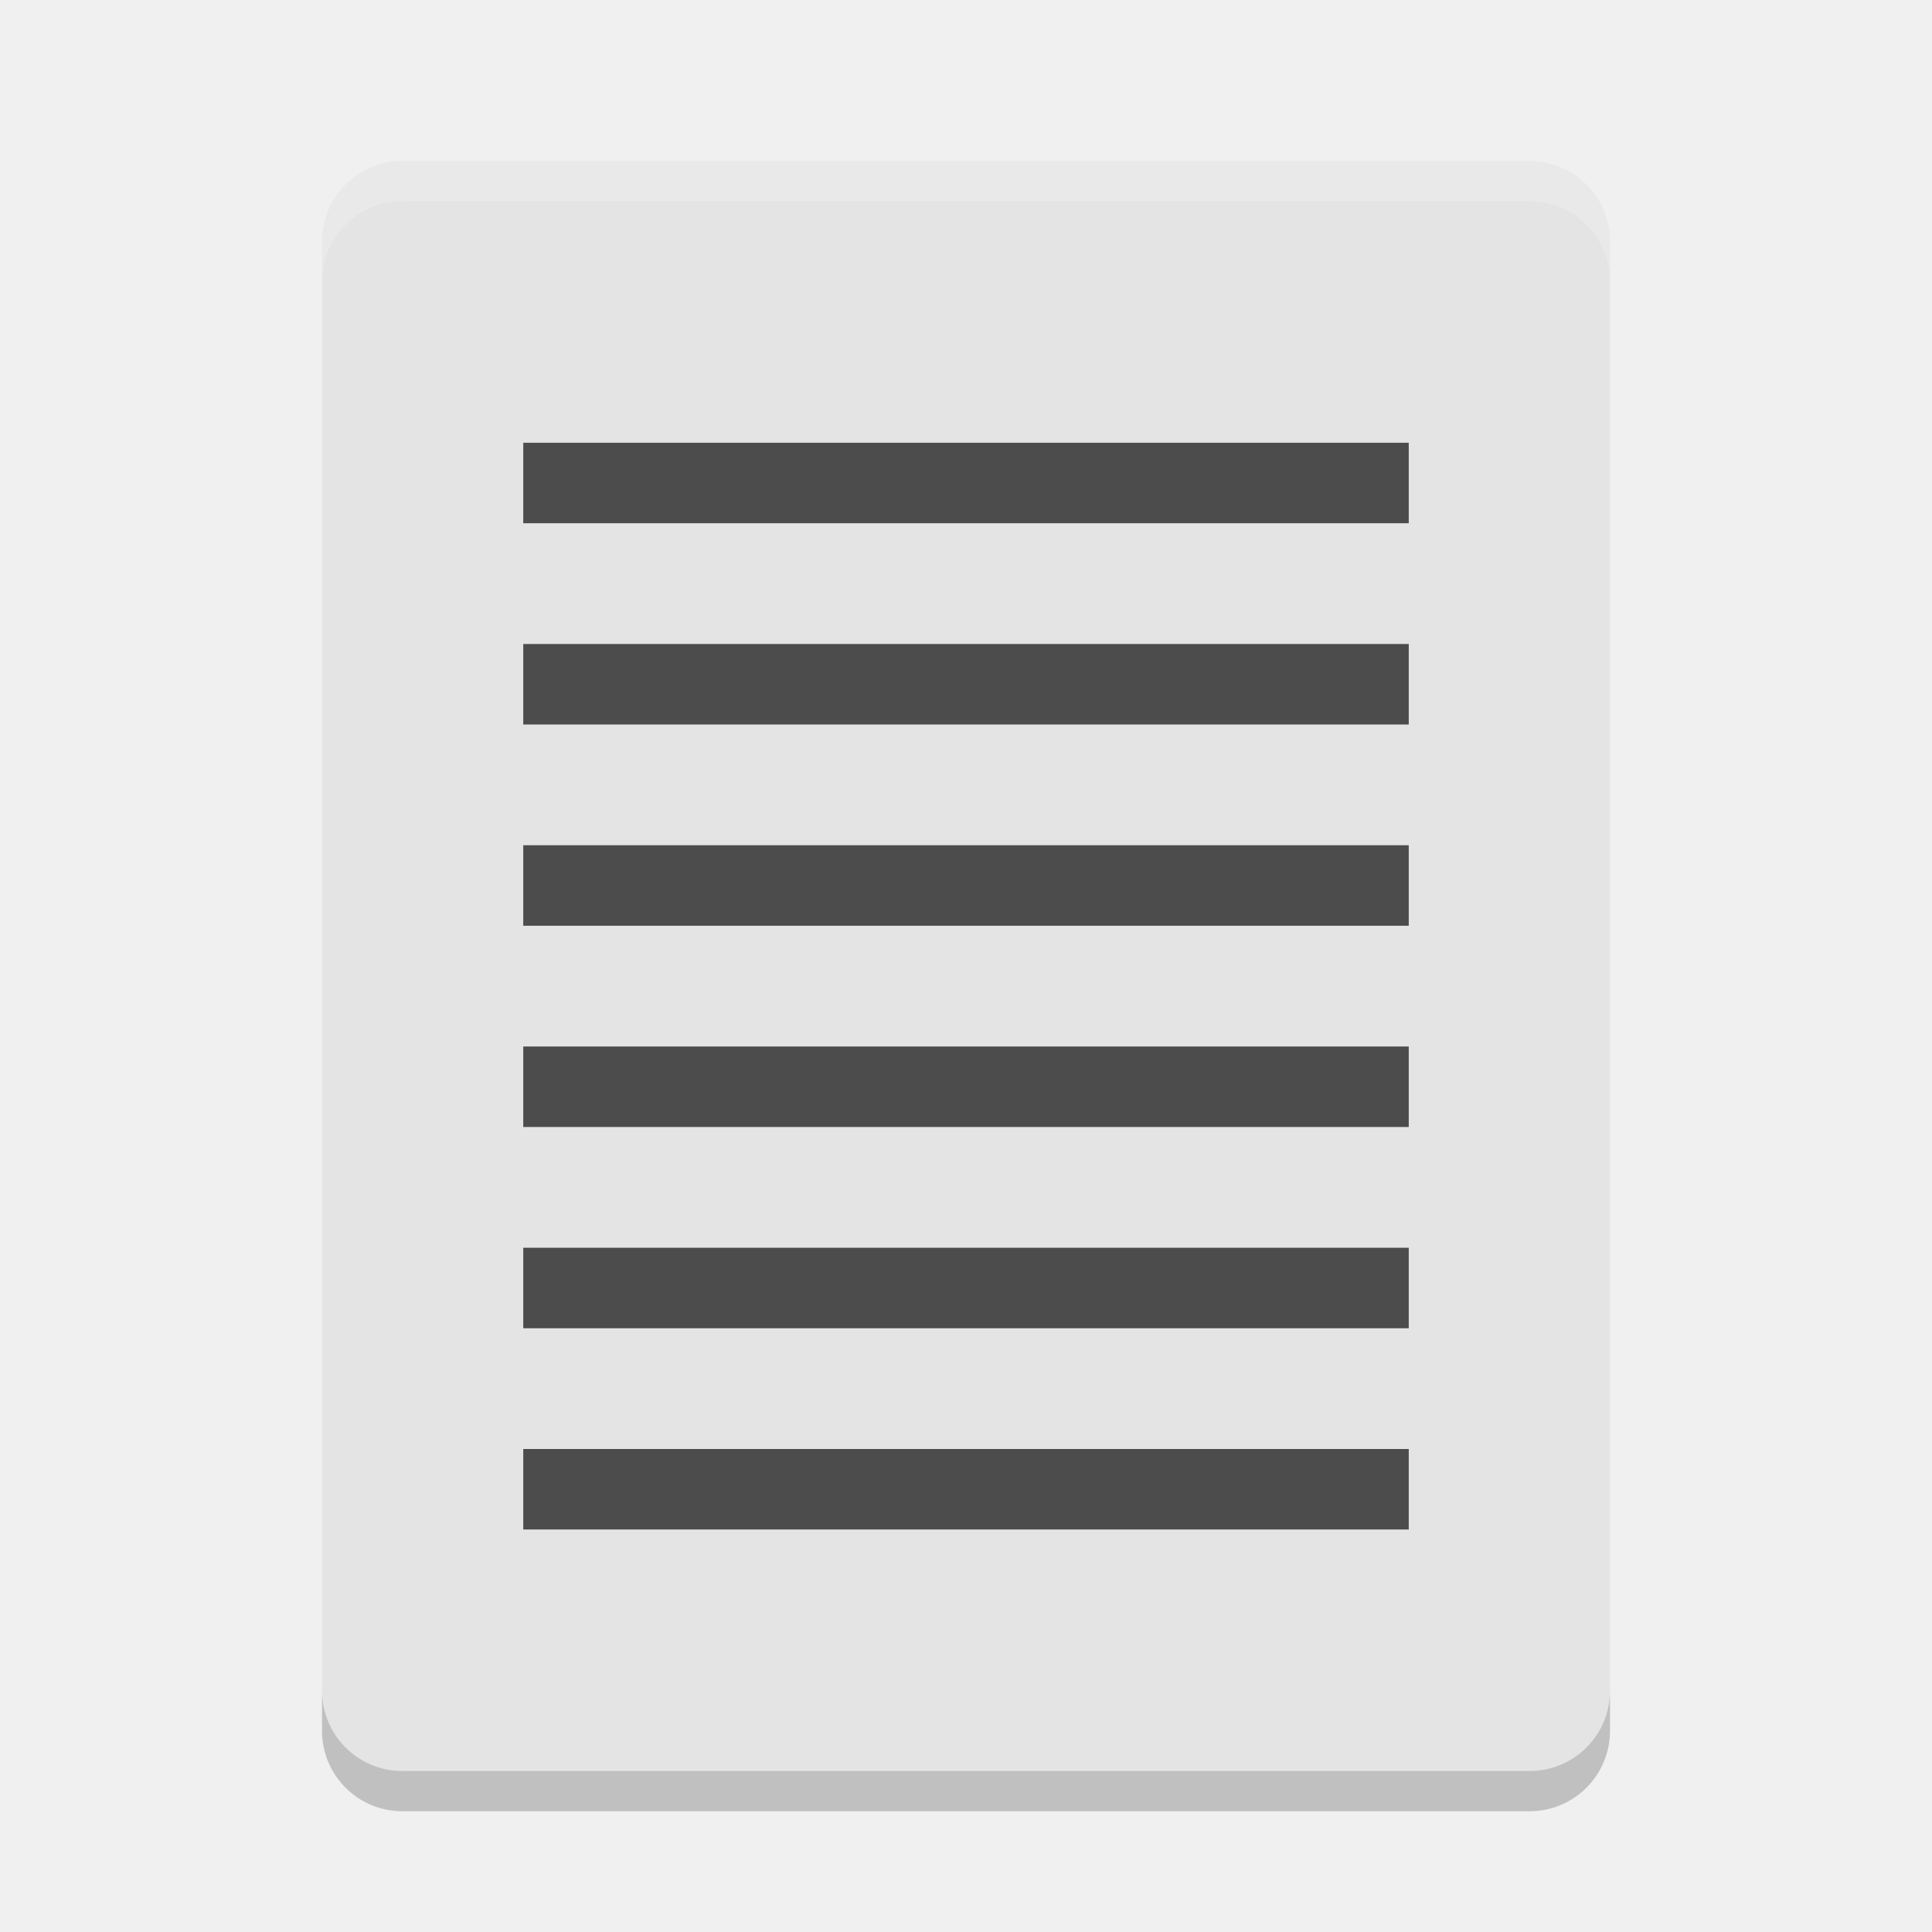
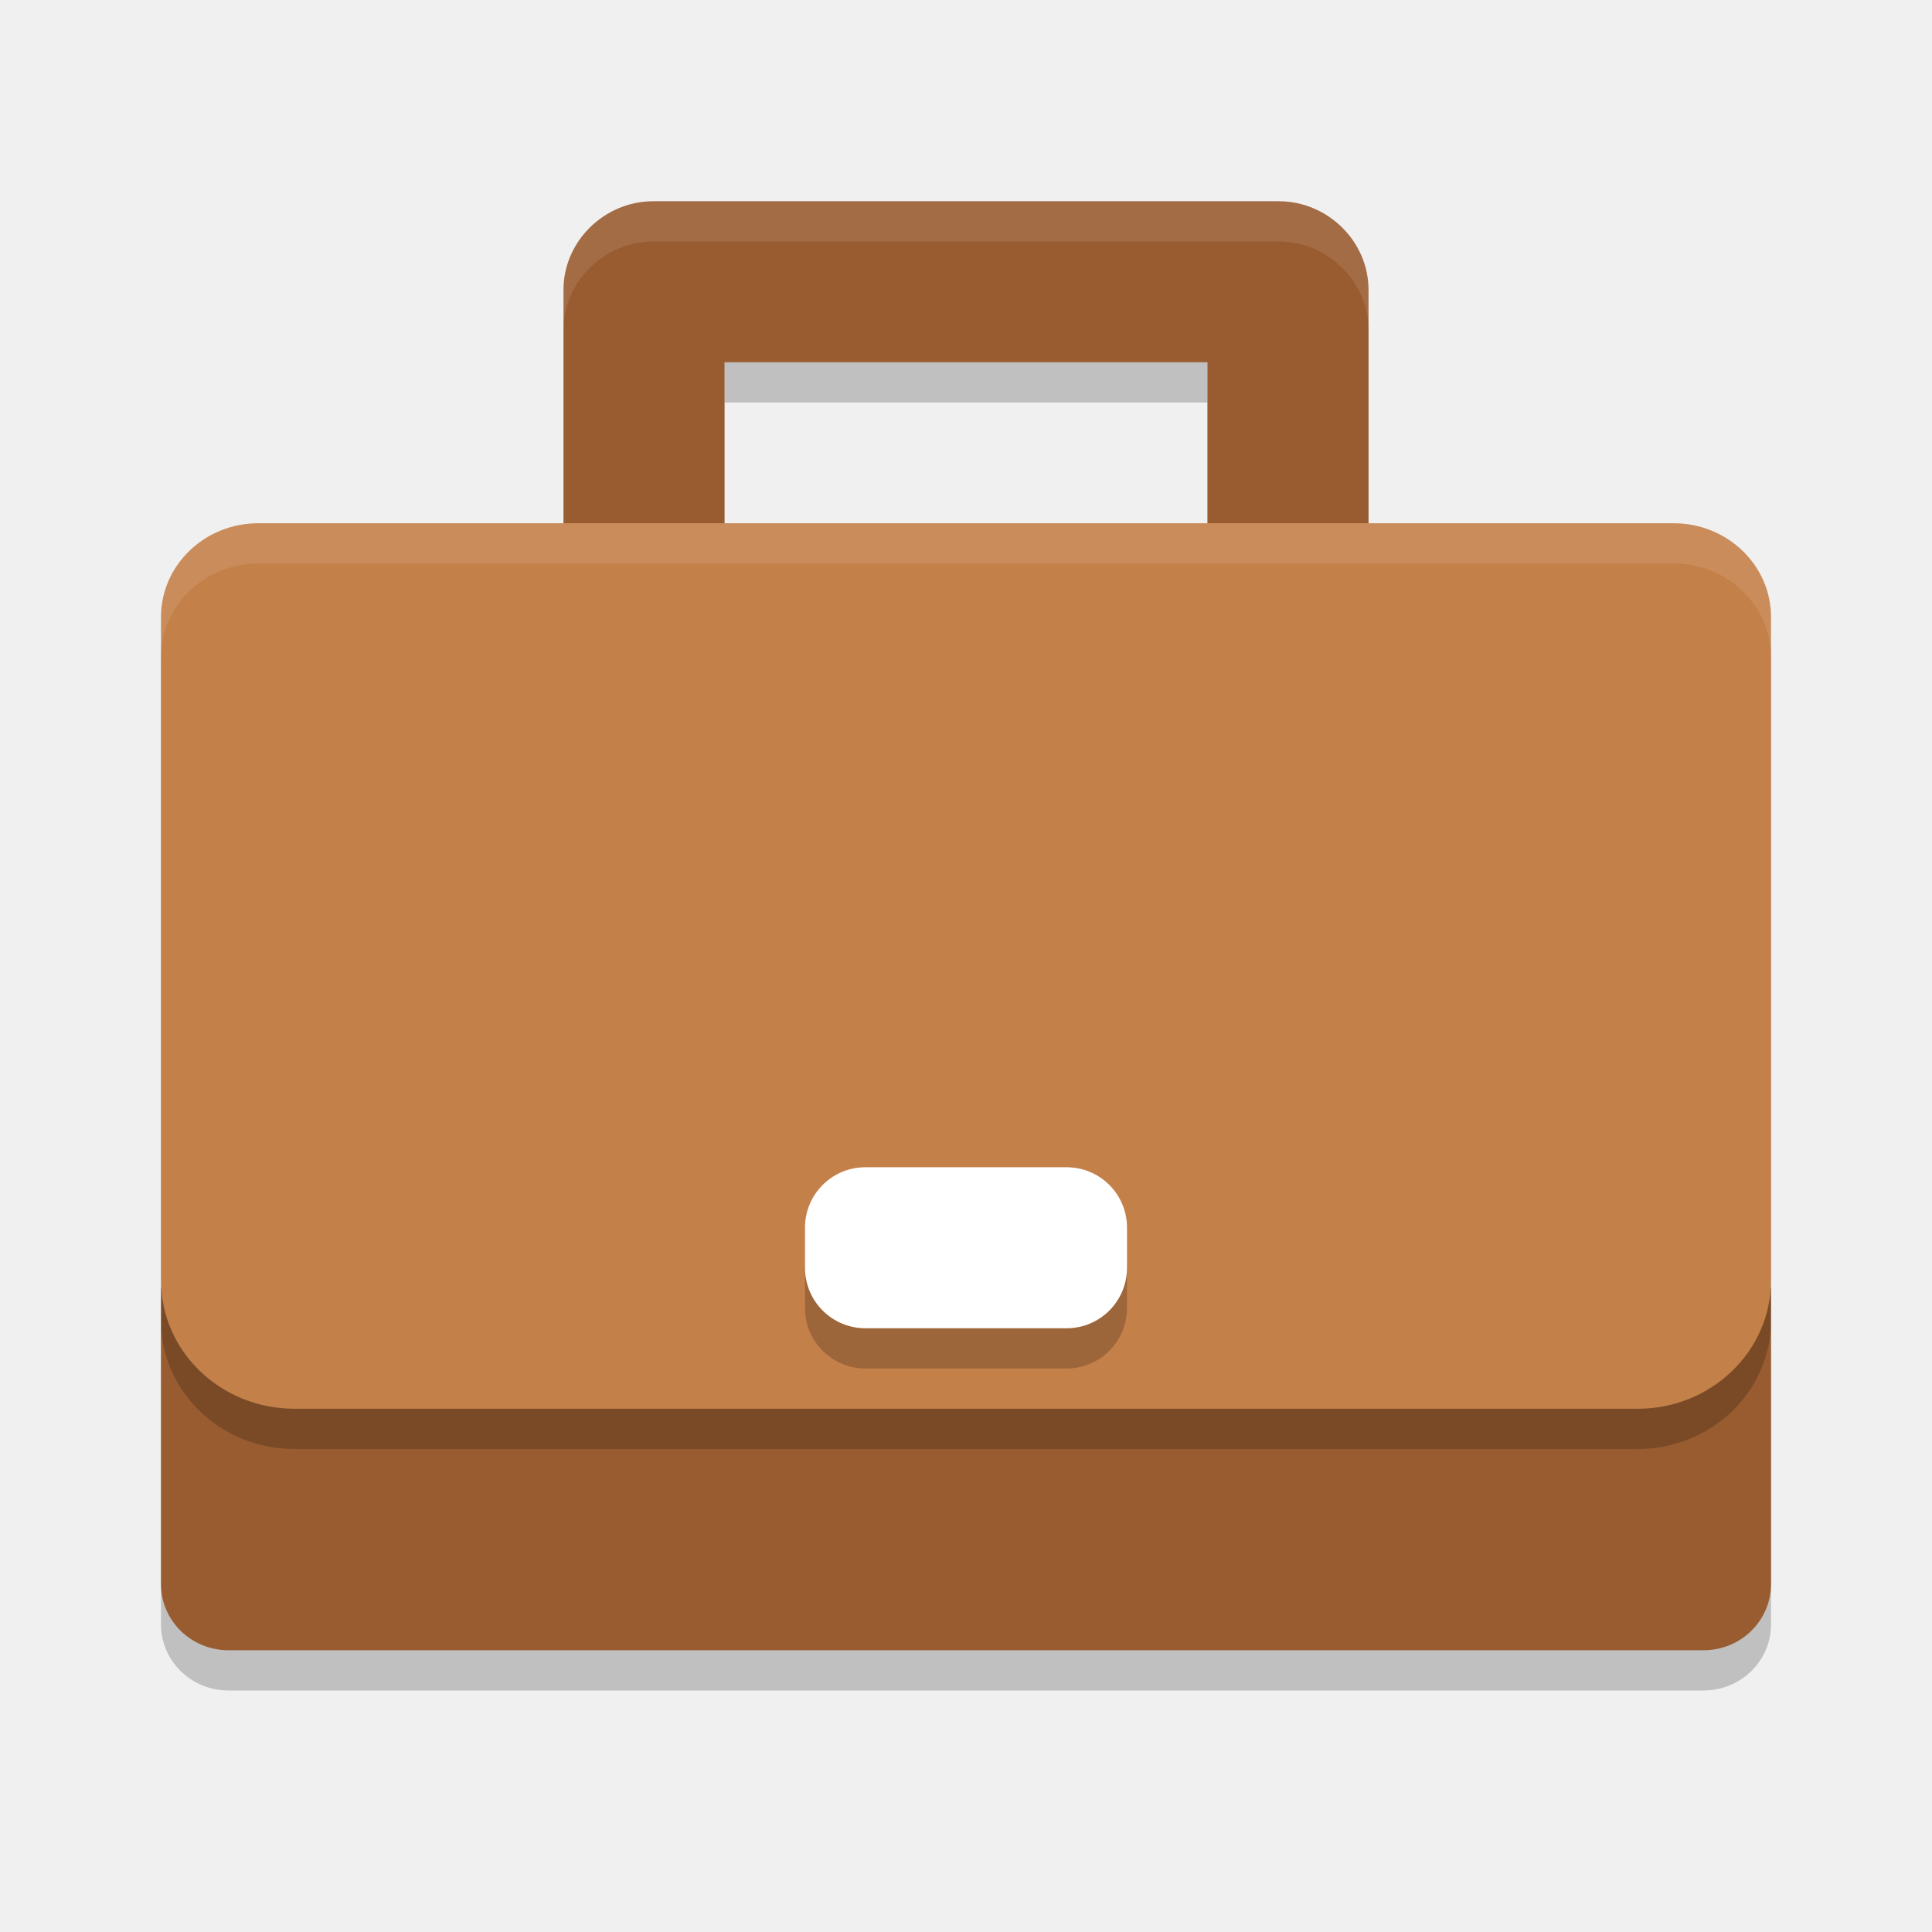
- <svg xmlns="http://www.w3.org/2000/svg" width="48" height="48" version="1">
-   <path fill="#e4e4e4" d="m40 42v-36c0-1.108-0.892-2-2-2h-28c-1.108 0-2 0.892-2 2v36c0 1.108 0.892 2 2 2h28c1.108 0 2-0.892 2-2z" />
-   <path fill="#4c4c4c" d="m13 11h22v2h-22z" />
-   <path fill="#4c4c4c" d="m13 16h22v2h-22z" />
-   <path fill="#4c4c4c" d="m13 21h22v2h-22z" />
-   <path fill="#4c4c4c" d="m13 26h22v2h-22z" />
-   <path fill="#4c4c4c" d="m13 31h22v2h-22z" />
-   <path fill="#4c4c4c" d="m13 36h22v2h-22z" />
-   <path fill="#fff" opacity=".2" d="m10 4c-1.108 0-2 0.892-2 2v1c0-1.108 0.892-2 2-2h28c1.108 0 2 0.892 2 2v-1c0-1.108-0.892-2-2-2z" />
-   <path opacity=".2" d="m8 42v1c0 1.108 0.892 2 2 2h28c1.108 0 2-0.892 2-2v-1c0 1.108-0.892 2-2 2h-28c-1.108 0-2-0.892-2-2z" />
+ <svg xmlns="http://www.w3.org/2000/svg" width="48" height="48" version="1.1">
+   <path style="opacity:0.2" d="M 16.23,6 C 15.014,6 13.99,7.001 14,8.217 V 15 h 4 v -5 h 6 6 v 5 h 4 V 8.217 C 34.01,7.001 32.986,6 31.77,6 H 24 Z" />
+   <path style="opacity:0.2" d="m 4,33 v 7.359 A 1.675,1.642 0 0 0 5.676,42 H 42.324 A 1.675,1.642 0 0 0 44,40.359 V 33 Z" />
+   <path style="fill:#995c31" d="M 16.23,5 C 15.014,5 13.99,6.001 14,7.217 V 14 h 4 V 9 h 6 6 v 5 h 4 V 7.217 C 34.01,6.001 32.986,5 31.77,5 H 24 Z" />
+   <path style="fill:#995c31" d="m 4,32 v 7.359 A 1.675,1.642 0 0 0 5.676,41 H 42.324 A 1.675,1.642 0 0 0 44,39.359 V 32 Z" />
+   <path style="opacity:0.2" d="M 40.687,36 H 7.313 A 3.313,3.188 0 0 1 4,32.812 V 16.33 A 2.421,2.33 0 0 1 6.421,14 H 41.579 A 2.421,2.33 0 0 1 44,16.33 V 32.812 A 3.313,3.188 0 0 1 40.687,36 Z" />
+   <path style="fill:#c48049" d="M 40.687,35 H 7.313 A 3.313,3.188 0 0 1 4,31.812 V 15.33 A 2.421,2.33 0 0 1 6.421,13 H 41.579 A 2.421,2.33 0 0 1 44,15.33 V 31.812 A 3.313,3.188 0 0 1 40.687,35 Z" />
+   <rect style="opacity:0.2" width="8" height="4" x="20" y="30" rx="1.5" />
+   <rect style="fill:#ffffff" width="8" height="4" x="20" y="29" rx="1.5" />
+   <path style="opacity:0.1;fill:#ffffff" d="M 6.42,13 A 2.421,2.33 0 0 0 4,15.33 v 1 A 2.421,2.33 0 0 1 6.42,14 H 41.58 A 2.421,2.33 0 0 1 44,16.33 v -1 A 2.421,2.33 0 0 0 41.58,13 Z" />
+   <path style="fill:#ffffff;opacity:0.1" d="M 16.23 5 C 15.014 5 13.99 6.001 14 7.217 L 14 8.217 C 13.99 7.001 15.014 6 16.23 6 L 24 6 L 31.77 6 C 32.986 6 34.01 7.001 34 8.217 L 34 7.217 C 34.01 6.001 32.986 5 31.77 5 L 24 5 L 16.23 5 z" />
</svg>
